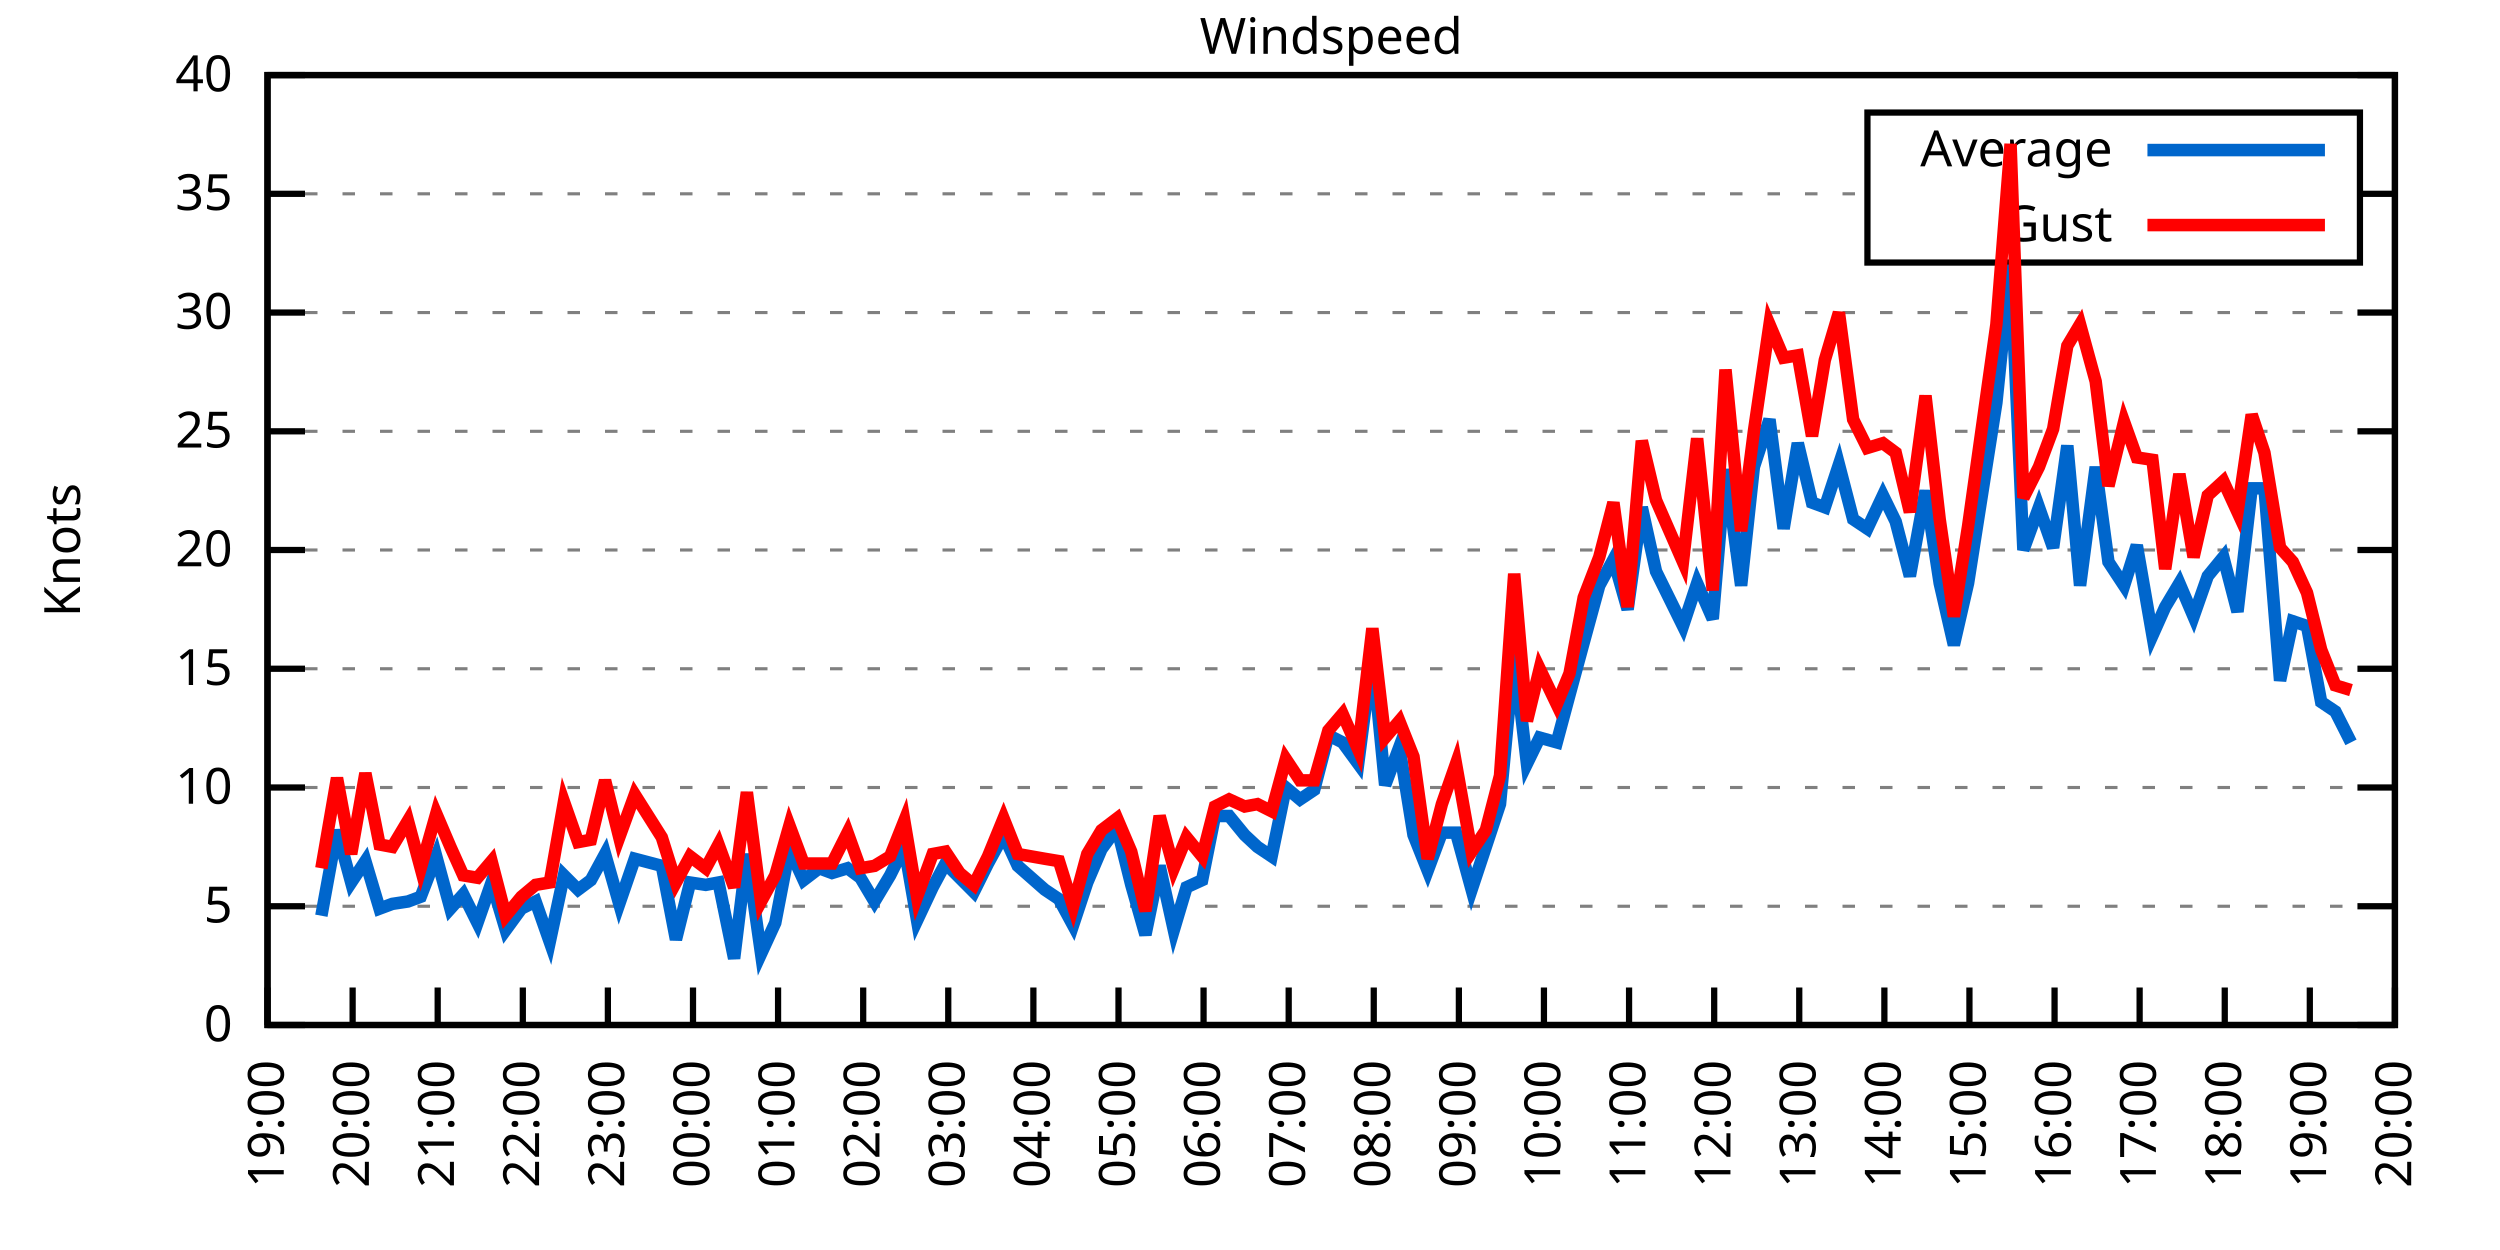
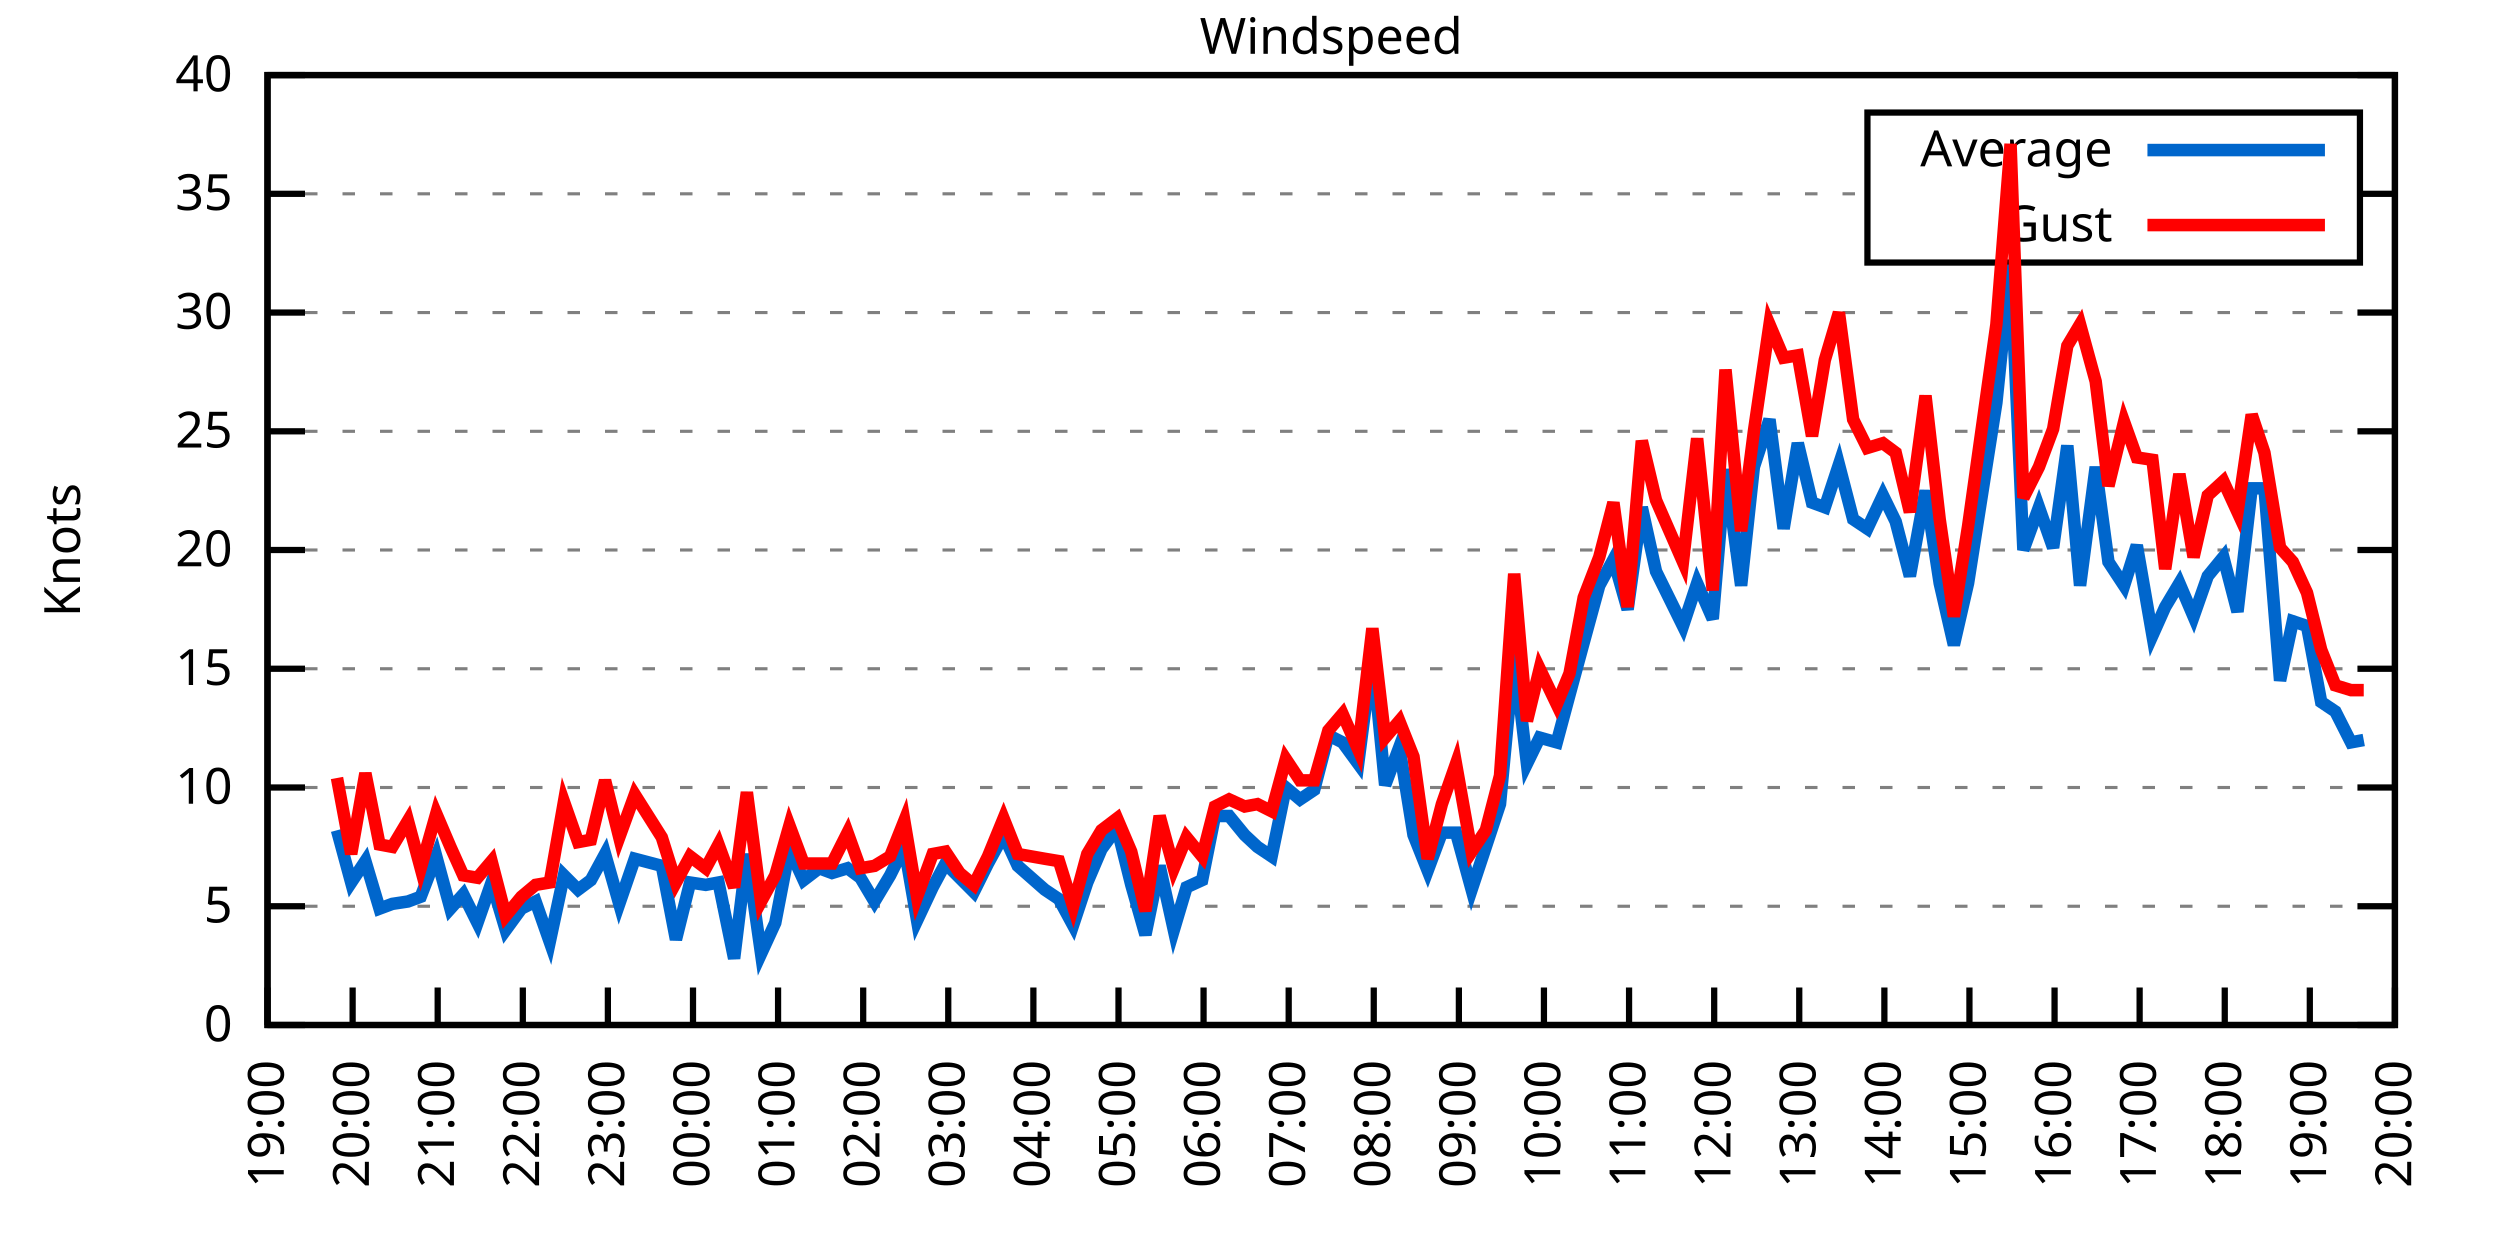
<svg xmlns="http://www.w3.org/2000/svg" xmlns:xlink="http://www.w3.org/1999/xlink" width="400" height="200" viewBox="0 0 400 200">
  <g id="gnuplot_canvas">
    <rect x="0" y="0" width="400" height="200" fill="none" />
    <defs>
      <circle id="gpDot" r="0.5" stroke-width="0.5" stroke="currentColor" />
      <path id="gpPt0" stroke-width="0.333" stroke="currentColor" d="M-1,0 h2 M0,-1 v2" />
      <path id="gpPt1" stroke-width="0.333" stroke="currentColor" d="M-1,-1 L1,1 M1,-1 L-1,1" />
      <path id="gpPt2" stroke-width="0.333" stroke="currentColor" d="M-1,0 L1,0 M0,-1 L0,1 M-1,-1 L1,1 M-1,1 L1,-1" />
      <rect id="gpPt3" stroke-width="0.333" stroke="currentColor" x="-1" y="-1" width="2" height="2" />
      <rect id="gpPt4" stroke-width="0.333" stroke="currentColor" fill="currentColor" x="-1" y="-1" width="2" height="2" />
      <circle id="gpPt5" stroke-width="0.333" stroke="currentColor" cx="0" cy="0" r="1" />
      <use xlink:href="#gpPt5" id="gpPt6" fill="currentColor" stroke="none" />
      <path id="gpPt7" stroke-width="0.333" stroke="currentColor" d="M0,-1.33 L-1.33,0.67 L1.33,0.67 z" />
      <use xlink:href="#gpPt7" id="gpPt8" fill="currentColor" stroke="none" />
      <use xlink:href="#gpPt7" id="gpPt9" stroke="currentColor" transform="rotate(180)" />
      <use xlink:href="#gpPt9" id="gpPt10" fill="currentColor" stroke="none" />
      <use xlink:href="#gpPt3" id="gpPt11" stroke="currentColor" transform="rotate(45)" />
      <use xlink:href="#gpPt11" id="gpPt12" fill="currentColor" stroke="none" />
      <path id="gpPt13" stroke-width="0.333" stroke="currentColor" d="M0,1.330 L1.265,0.411 L0.782,-1.067 L-0.782,-1.076 L-1.265,0.411 z" />
      <use xlink:href="#gpPt13" id="gpPt14" fill="currentColor" stroke="none" />
      <filter id="textbox" filterUnits="objectBoundingBox" x="0" y="0" height="1" width="1">
        <feFlood flood-color="white" flood-opacity="1" result="bgnd" />
        <feComposite in="SourceGraphic" in2="bgnd" operator="atop" />
      </filter>
      <filter id="greybox" filterUnits="objectBoundingBox" x="0" y="0" height="1" width="1">
        <feFlood flood-color="lightgrey" flood-opacity="1" result="grey" />
        <feComposite in="SourceGraphic" in2="grey" operator="atop" />
      </filter>
    </defs>
    <g fill="none" color="white" stroke="currentColor" stroke-width="1.00" stroke-linecap="butt" stroke-linejoin="miter">
</g>
    <g fill="none" color="black" stroke="currentColor" stroke-width="1.00" stroke-linecap="butt" stroke-linejoin="miter">
      <g stroke="none" shape-rendering="crispEdges">
        <polygon fill="rgb(255, 255, 255)" points="42.80,164.00 383.18,164.00 383.18,12.02 42.80,12.02 " />
      </g>
    </g>
    <g fill="none" color="black" stroke="currentColor" stroke-width="1.00" stroke-linecap="butt" stroke-linejoin="miter">
</g>
    <g fill="none" color="black" stroke="black" stroke-width="0.50" stroke-linecap="butt" stroke-linejoin="miter">
</g>
    <g fill="none" color="gray" stroke="currentColor" stroke-width="0.50" stroke-linecap="butt" stroke-linejoin="miter">
      <path stroke="gray" stroke-dasharray="2,4" class="gridline" d="M42.80,164.00 L383.19,164.00  " />
    </g>
    <g fill="none" color="gray" stroke="gray" stroke-width="1.00" stroke-linecap="butt" stroke-linejoin="miter">
</g>
    <g fill="none" color="black" stroke="currentColor" stroke-width="1.00" stroke-linecap="butt" stroke-linejoin="miter">
      <path stroke="black" d="M42.80,164.00 L48.80,164.00 M383.19,164.00 L377.19,164.00  " />
      <g transform="translate(37.20,166.60)" stroke="none" fill="black" font-family="Sans" font-size="8.00" text-anchor="end">
        <text>
          <tspan font-family="Sans"> 0</tspan>
        </text>
      </g>
    </g>
    <g fill="none" color="black" stroke="currentColor" stroke-width="1.00" stroke-linecap="butt" stroke-linejoin="miter">
</g>
    <g fill="none" color="black" stroke="black" stroke-width="0.50" stroke-linecap="butt" stroke-linejoin="miter">
</g>
    <g fill="none" color="gray" stroke="currentColor" stroke-width="0.50" stroke-linecap="butt" stroke-linejoin="miter">
      <path stroke="gray" stroke-dasharray="2,4" class="gridline" d="M42.80,145.00 L383.19,145.00  " />
    </g>
    <g fill="none" color="gray" stroke="gray" stroke-width="1.00" stroke-linecap="butt" stroke-linejoin="miter">
</g>
    <g fill="none" color="black" stroke="currentColor" stroke-width="1.00" stroke-linecap="butt" stroke-linejoin="miter">
      <path stroke="black" d="M42.80,145.00 L48.80,145.00 M383.19,145.00 L377.19,145.00  " />
      <g transform="translate(37.20,147.60)" stroke="none" fill="black" font-family="Sans" font-size="8.00" text-anchor="end">
        <text>
          <tspan font-family="Sans"> 5</tspan>
        </text>
      </g>
    </g>
    <g fill="none" color="black" stroke="currentColor" stroke-width="1.00" stroke-linecap="butt" stroke-linejoin="miter">
</g>
    <g fill="none" color="black" stroke="black" stroke-width="0.50" stroke-linecap="butt" stroke-linejoin="miter">
</g>
    <g fill="none" color="gray" stroke="currentColor" stroke-width="0.50" stroke-linecap="butt" stroke-linejoin="miter">
      <path stroke="gray" stroke-dasharray="2,4" class="gridline" d="M42.80,126.00 L383.19,126.00  " />
    </g>
    <g fill="none" color="gray" stroke="gray" stroke-width="1.00" stroke-linecap="butt" stroke-linejoin="miter">
</g>
    <g fill="none" color="black" stroke="currentColor" stroke-width="1.00" stroke-linecap="butt" stroke-linejoin="miter">
      <path stroke="black" d="M42.80,126.00 L48.80,126.00 M383.19,126.00 L377.19,126.00  " />
      <g transform="translate(37.20,128.60)" stroke="none" fill="black" font-family="Sans" font-size="8.00" text-anchor="end">
        <text>
          <tspan font-family="Sans"> 10</tspan>
        </text>
      </g>
    </g>
    <g fill="none" color="black" stroke="currentColor" stroke-width="1.00" stroke-linecap="butt" stroke-linejoin="miter">
</g>
    <g fill="none" color="black" stroke="black" stroke-width="0.50" stroke-linecap="butt" stroke-linejoin="miter">
</g>
    <g fill="none" color="gray" stroke="currentColor" stroke-width="0.50" stroke-linecap="butt" stroke-linejoin="miter">
      <path stroke="gray" stroke-dasharray="2,4" class="gridline" d="M42.80,107.00 L383.19,107.00  " />
    </g>
    <g fill="none" color="gray" stroke="gray" stroke-width="1.00" stroke-linecap="butt" stroke-linejoin="miter">
</g>
    <g fill="none" color="black" stroke="currentColor" stroke-width="1.00" stroke-linecap="butt" stroke-linejoin="miter">
      <path stroke="black" d="M42.80,107.00 L48.80,107.00 M383.19,107.00 L377.19,107.00  " />
      <g transform="translate(37.20,109.60)" stroke="none" fill="black" font-family="Sans" font-size="8.00" text-anchor="end">
        <text>
          <tspan font-family="Sans"> 15</tspan>
        </text>
      </g>
    </g>
    <g fill="none" color="black" stroke="currentColor" stroke-width="1.00" stroke-linecap="butt" stroke-linejoin="miter">
</g>
    <g fill="none" color="black" stroke="black" stroke-width="0.50" stroke-linecap="butt" stroke-linejoin="miter">
</g>
    <g fill="none" color="gray" stroke="currentColor" stroke-width="0.50" stroke-linecap="butt" stroke-linejoin="miter">
      <path stroke="gray" stroke-dasharray="2,4" class="gridline" d="M42.80,88.00 L383.19,88.00  " />
    </g>
    <g fill="none" color="gray" stroke="gray" stroke-width="1.00" stroke-linecap="butt" stroke-linejoin="miter">
</g>
    <g fill="none" color="black" stroke="currentColor" stroke-width="1.00" stroke-linecap="butt" stroke-linejoin="miter">
      <path stroke="black" d="M42.80,88.00 L48.80,88.00 M383.19,88.00 L377.19,88.00  " />
      <g transform="translate(37.20,90.60)" stroke="none" fill="black" font-family="Sans" font-size="8.00" text-anchor="end">
        <text>
          <tspan font-family="Sans"> 20</tspan>
        </text>
      </g>
    </g>
    <g fill="none" color="black" stroke="currentColor" stroke-width="1.00" stroke-linecap="butt" stroke-linejoin="miter">
</g>
    <g fill="none" color="black" stroke="black" stroke-width="0.50" stroke-linecap="butt" stroke-linejoin="miter">
</g>
    <g fill="none" color="gray" stroke="currentColor" stroke-width="0.50" stroke-linecap="butt" stroke-linejoin="miter">
      <path stroke="gray" stroke-dasharray="2,4" class="gridline" d="M42.80,69.01 L383.19,69.01  " />
    </g>
    <g fill="none" color="gray" stroke="gray" stroke-width="1.00" stroke-linecap="butt" stroke-linejoin="miter">
</g>
    <g fill="none" color="black" stroke="currentColor" stroke-width="1.00" stroke-linecap="butt" stroke-linejoin="miter">
      <path stroke="black" d="M42.80,69.01 L48.80,69.01 M383.19,69.01 L377.19,69.01  " />
      <g transform="translate(37.20,71.61)" stroke="none" fill="black" font-family="Sans" font-size="8.00" text-anchor="end">
        <text>
          <tspan font-family="Sans"> 25</tspan>
        </text>
      </g>
    </g>
    <g fill="none" color="black" stroke="currentColor" stroke-width="1.00" stroke-linecap="butt" stroke-linejoin="miter">
</g>
    <g fill="none" color="black" stroke="black" stroke-width="0.50" stroke-linecap="butt" stroke-linejoin="miter">
</g>
    <g fill="none" color="gray" stroke="currentColor" stroke-width="0.50" stroke-linecap="butt" stroke-linejoin="miter">
      <path stroke="gray" stroke-dasharray="2,4" class="gridline" d="M42.80,50.01 L383.19,50.01  " />
    </g>
    <g fill="none" color="gray" stroke="gray" stroke-width="1.00" stroke-linecap="butt" stroke-linejoin="miter">
</g>
    <g fill="none" color="black" stroke="currentColor" stroke-width="1.00" stroke-linecap="butt" stroke-linejoin="miter">
      <path stroke="black" d="M42.80,50.01 L48.80,50.01 M383.19,50.01 L377.19,50.01  " />
      <g transform="translate(37.20,52.61)" stroke="none" fill="black" font-family="Sans" font-size="8.00" text-anchor="end">
        <text>
          <tspan font-family="Sans"> 30</tspan>
        </text>
      </g>
    </g>
    <g fill="none" color="black" stroke="currentColor" stroke-width="1.00" stroke-linecap="butt" stroke-linejoin="miter">
</g>
    <g fill="none" color="black" stroke="black" stroke-width="0.50" stroke-linecap="butt" stroke-linejoin="miter">
</g>
    <g fill="none" color="gray" stroke="currentColor" stroke-width="0.50" stroke-linecap="butt" stroke-linejoin="miter">
      <path stroke="gray" stroke-dasharray="2,4" class="gridline" d="M42.80,31.01 L298.79,31.01 M377.59,31.01 L383.19,31.01  " />
    </g>
    <g fill="none" color="gray" stroke="gray" stroke-width="1.00" stroke-linecap="butt" stroke-linejoin="miter">
</g>
    <g fill="none" color="black" stroke="currentColor" stroke-width="1.00" stroke-linecap="butt" stroke-linejoin="miter">
      <path stroke="black" d="M42.80,31.01 L48.80,31.01 M383.19,31.01 L377.19,31.01  " />
      <g transform="translate(37.20,33.61)" stroke="none" fill="black" font-family="Sans" font-size="8.00" text-anchor="end">
        <text>
          <tspan font-family="Sans"> 35</tspan>
        </text>
      </g>
    </g>
    <g fill="none" color="black" stroke="currentColor" stroke-width="1.00" stroke-linecap="butt" stroke-linejoin="miter">
</g>
    <g fill="none" color="black" stroke="black" stroke-width="0.50" stroke-linecap="butt" stroke-linejoin="miter">
</g>
    <g fill="none" color="gray" stroke="currentColor" stroke-width="0.50" stroke-linecap="butt" stroke-linejoin="miter">
      <path stroke="gray" stroke-dasharray="2,4" class="gridline" d="M42.80,12.01 L383.19,12.01  " />
    </g>
    <g fill="none" color="gray" stroke="gray" stroke-width="1.00" stroke-linecap="butt" stroke-linejoin="miter">
</g>
    <g fill="none" color="black" stroke="currentColor" stroke-width="1.00" stroke-linecap="butt" stroke-linejoin="miter">
      <path stroke="black" d="M42.80,12.01 L48.80,12.01 M383.19,12.01 L377.19,12.01  " />
      <g transform="translate(37.20,14.61)" stroke="none" fill="black" font-family="Sans" font-size="8.00" text-anchor="end">
        <text>
          <tspan font-family="Sans"> 40</tspan>
        </text>
      </g>
    </g>
    <g fill="none" color="black" stroke="currentColor" stroke-width="1.00" stroke-linecap="butt" stroke-linejoin="miter">
      <path stroke="black" d="M42.80,164.00 L42.80,158.00  " />
      <g transform="translate(45.40,169.60) rotate(270.00)" stroke="none" fill="black" font-family="Sans" font-size="8.00" text-anchor="end">
        <text>
          <tspan font-family="Sans">19:00</tspan>
        </text>
      </g>
    </g>
    <g fill="none" color="black" stroke="currentColor" stroke-width="1.00" stroke-linecap="butt" stroke-linejoin="miter">
      <path stroke="black" d="M56.42,164.00 L56.42,158.00  " />
      <g transform="translate(59.02,169.60) rotate(270.00)" stroke="none" fill="black" font-family="Sans" font-size="8.00" text-anchor="end">
        <text>
          <tspan font-family="Sans">20:00</tspan>
        </text>
      </g>
    </g>
    <g fill="none" color="black" stroke="currentColor" stroke-width="1.00" stroke-linecap="butt" stroke-linejoin="miter">
      <path stroke="black" d="M70.03,164.00 L70.03,158.00  " />
      <g transform="translate(72.63,169.60) rotate(270.00)" stroke="none" fill="black" font-family="Sans" font-size="8.00" text-anchor="end">
        <text>
          <tspan font-family="Sans">21:00</tspan>
        </text>
      </g>
    </g>
    <g fill="none" color="black" stroke="currentColor" stroke-width="1.00" stroke-linecap="butt" stroke-linejoin="miter">
      <path stroke="black" d="M83.65,164.00 L83.65,158.00  " />
      <g transform="translate(86.25,169.60) rotate(270.00)" stroke="none" fill="black" font-family="Sans" font-size="8.00" text-anchor="end">
        <text>
          <tspan font-family="Sans">22:00</tspan>
        </text>
      </g>
    </g>
    <g fill="none" color="black" stroke="currentColor" stroke-width="1.00" stroke-linecap="butt" stroke-linejoin="miter">
      <path stroke="black" d="M97.26,164.00 L97.26,158.00  " />
      <g transform="translate(99.86,169.60) rotate(270.00)" stroke="none" fill="black" font-family="Sans" font-size="8.00" text-anchor="end">
        <text>
          <tspan font-family="Sans">23:00</tspan>
        </text>
      </g>
    </g>
    <g fill="none" color="black" stroke="currentColor" stroke-width="1.00" stroke-linecap="butt" stroke-linejoin="miter">
      <path stroke="black" d="M110.88,164.00 L110.88,158.00  " />
      <g transform="translate(113.48,169.60) rotate(270.00)" stroke="none" fill="black" font-family="Sans" font-size="8.00" text-anchor="end">
        <text>
          <tspan font-family="Sans">00:00</tspan>
        </text>
      </g>
    </g>
    <g fill="none" color="black" stroke="currentColor" stroke-width="1.00" stroke-linecap="butt" stroke-linejoin="miter">
      <path stroke="black" d="M124.49,164.00 L124.49,158.00  " />
      <g transform="translate(127.09,169.60) rotate(270.00)" stroke="none" fill="black" font-family="Sans" font-size="8.00" text-anchor="end">
        <text>
          <tspan font-family="Sans">01:00</tspan>
        </text>
      </g>
    </g>
    <g fill="none" color="black" stroke="currentColor" stroke-width="1.00" stroke-linecap="butt" stroke-linejoin="miter">
      <path stroke="black" d="M138.11,164.00 L138.11,158.00  " />
      <g transform="translate(140.71,169.60) rotate(270.00)" stroke="none" fill="black" font-family="Sans" font-size="8.00" text-anchor="end">
        <text>
          <tspan font-family="Sans">02:00</tspan>
        </text>
      </g>
    </g>
    <g fill="none" color="black" stroke="currentColor" stroke-width="1.00" stroke-linecap="butt" stroke-linejoin="miter">
      <path stroke="black" d="M151.72,164.00 L151.72,158.00  " />
      <g transform="translate(154.32,169.60) rotate(270.00)" stroke="none" fill="black" font-family="Sans" font-size="8.00" text-anchor="end">
        <text>
          <tspan font-family="Sans">03:00</tspan>
        </text>
      </g>
    </g>
    <g fill="none" color="black" stroke="currentColor" stroke-width="1.00" stroke-linecap="butt" stroke-linejoin="miter">
      <path stroke="black" d="M165.34,164.00 L165.34,158.00  " />
      <g transform="translate(167.94,169.60) rotate(270.00)" stroke="none" fill="black" font-family="Sans" font-size="8.00" text-anchor="end">
        <text>
          <tspan font-family="Sans">04:00</tspan>
        </text>
      </g>
    </g>
    <g fill="none" color="black" stroke="currentColor" stroke-width="1.00" stroke-linecap="butt" stroke-linejoin="miter">
      <path stroke="black" d="M178.96,164.00 L178.96,158.00  " />
      <g transform="translate(181.56,169.60) rotate(270.00)" stroke="none" fill="black" font-family="Sans" font-size="8.00" text-anchor="end">
        <text>
          <tspan font-family="Sans">05:00</tspan>
        </text>
      </g>
    </g>
    <g fill="none" color="black" stroke="currentColor" stroke-width="1.00" stroke-linecap="butt" stroke-linejoin="miter">
      <path stroke="black" d="M192.57,164.00 L192.57,158.00  " />
      <g transform="translate(195.17,169.60) rotate(270.00)" stroke="none" fill="black" font-family="Sans" font-size="8.00" text-anchor="end">
        <text>
          <tspan font-family="Sans">06:00</tspan>
        </text>
      </g>
    </g>
    <g fill="none" color="black" stroke="currentColor" stroke-width="1.00" stroke-linecap="butt" stroke-linejoin="miter">
      <path stroke="black" d="M206.19,164.00 L206.19,158.00  " />
      <g transform="translate(208.79,169.60) rotate(270.00)" stroke="none" fill="black" font-family="Sans" font-size="8.00" text-anchor="end">
        <text>
          <tspan font-family="Sans">07:00</tspan>
        </text>
      </g>
    </g>
    <g fill="none" color="black" stroke="currentColor" stroke-width="1.00" stroke-linecap="butt" stroke-linejoin="miter">
      <path stroke="black" d="M219.80,164.00 L219.80,158.00  " />
      <g transform="translate(222.40,169.60) rotate(270.00)" stroke="none" fill="black" font-family="Sans" font-size="8.00" text-anchor="end">
        <text>
          <tspan font-family="Sans">08:00</tspan>
        </text>
      </g>
    </g>
    <g fill="none" color="black" stroke="currentColor" stroke-width="1.00" stroke-linecap="butt" stroke-linejoin="miter">
      <path stroke="black" d="M233.42,164.00 L233.42,158.00  " />
      <g transform="translate(236.02,169.60) rotate(270.00)" stroke="none" fill="black" font-family="Sans" font-size="8.00" text-anchor="end">
        <text>
          <tspan font-family="Sans">09:00</tspan>
        </text>
      </g>
    </g>
    <g fill="none" color="black" stroke="currentColor" stroke-width="1.00" stroke-linecap="butt" stroke-linejoin="miter">
      <path stroke="black" d="M247.03,164.00 L247.03,158.00  " />
      <g transform="translate(249.63,169.60) rotate(270.00)" stroke="none" fill="black" font-family="Sans" font-size="8.00" text-anchor="end">
        <text>
          <tspan font-family="Sans">10:00</tspan>
        </text>
      </g>
    </g>
    <g fill="none" color="black" stroke="currentColor" stroke-width="1.00" stroke-linecap="butt" stroke-linejoin="miter">
      <path stroke="black" d="M260.65,164.00 L260.65,158.00  " />
      <g transform="translate(263.25,169.60) rotate(270.00)" stroke="none" fill="black" font-family="Sans" font-size="8.00" text-anchor="end">
        <text>
          <tspan font-family="Sans">11:00</tspan>
        </text>
      </g>
    </g>
    <g fill="none" color="black" stroke="currentColor" stroke-width="1.00" stroke-linecap="butt" stroke-linejoin="miter">
      <path stroke="black" d="M274.27,164.00 L274.27,158.00  " />
      <g transform="translate(276.87,169.60) rotate(270.00)" stroke="none" fill="black" font-family="Sans" font-size="8.00" text-anchor="end">
        <text>
          <tspan font-family="Sans">12:00</tspan>
        </text>
      </g>
    </g>
    <g fill="none" color="black" stroke="currentColor" stroke-width="1.00" stroke-linecap="butt" stroke-linejoin="miter">
      <path stroke="black" d="M287.88,164.00 L287.88,158.00  " />
      <g transform="translate(290.48,169.60) rotate(270.00)" stroke="none" fill="black" font-family="Sans" font-size="8.00" text-anchor="end">
        <text>
          <tspan font-family="Sans">13:00</tspan>
        </text>
      </g>
    </g>
    <g fill="none" color="black" stroke="currentColor" stroke-width="1.00" stroke-linecap="butt" stroke-linejoin="miter">
      <path stroke="black" d="M301.50,164.00 L301.50,158.00  " />
      <g transform="translate(304.10,169.60) rotate(270.00)" stroke="none" fill="black" font-family="Sans" font-size="8.00" text-anchor="end">
        <text>
          <tspan font-family="Sans">14:00</tspan>
        </text>
      </g>
    </g>
    <g fill="none" color="black" stroke="currentColor" stroke-width="1.00" stroke-linecap="butt" stroke-linejoin="miter">
      <path stroke="black" d="M315.11,164.00 L315.11,158.00  " />
      <g transform="translate(317.71,169.60) rotate(270.00)" stroke="none" fill="black" font-family="Sans" font-size="8.00" text-anchor="end">
        <text>
          <tspan font-family="Sans">15:00</tspan>
        </text>
      </g>
    </g>
    <g fill="none" color="black" stroke="currentColor" stroke-width="1.00" stroke-linecap="butt" stroke-linejoin="miter">
      <path stroke="black" d="M328.73,164.00 L328.73,158.00  " />
      <g transform="translate(331.33,169.60) rotate(270.00)" stroke="none" fill="black" font-family="Sans" font-size="8.00" text-anchor="end">
        <text>
          <tspan font-family="Sans">16:00</tspan>
        </text>
      </g>
    </g>
    <g fill="none" color="black" stroke="currentColor" stroke-width="1.00" stroke-linecap="butt" stroke-linejoin="miter">
      <path stroke="black" d="M342.34,164.00 L342.34,158.00  " />
      <g transform="translate(344.94,169.60) rotate(270.00)" stroke="none" fill="black" font-family="Sans" font-size="8.00" text-anchor="end">
        <text>
          <tspan font-family="Sans">17:00</tspan>
        </text>
      </g>
    </g>
    <g fill="none" color="black" stroke="currentColor" stroke-width="1.00" stroke-linecap="butt" stroke-linejoin="miter">
      <path stroke="black" d="M355.96,164.00 L355.96,158.00  " />
      <g transform="translate(358.56,169.60) rotate(270.00)" stroke="none" fill="black" font-family="Sans" font-size="8.00" text-anchor="end">
        <text>
          <tspan font-family="Sans">18:00</tspan>
        </text>
      </g>
    </g>
    <g fill="none" color="black" stroke="currentColor" stroke-width="1.00" stroke-linecap="butt" stroke-linejoin="miter">
      <path stroke="black" d="M369.57,164.00 L369.57,158.00  " />
      <g transform="translate(372.17,169.60) rotate(270.00)" stroke="none" fill="black" font-family="Sans" font-size="8.00" text-anchor="end">
        <text>
          <tspan font-family="Sans">19:00</tspan>
        </text>
      </g>
    </g>
    <g fill="none" color="black" stroke="currentColor" stroke-width="1.00" stroke-linecap="butt" stroke-linejoin="miter">
      <path stroke="black" d="M383.19,164.00 L383.19,158.00  " />
      <g transform="translate(385.79,169.60) rotate(270.00)" stroke="none" fill="black" font-family="Sans" font-size="8.00" text-anchor="end">
        <text>
          <tspan font-family="Sans">20:00</tspan>
        </text>
      </g>
    </g>
    <g fill="none" color="black" stroke="currentColor" stroke-width="1.00" stroke-linecap="butt" stroke-linejoin="miter">
</g>
    <g fill="none" color="black" stroke="currentColor" stroke-width="1.00" stroke-linecap="butt" stroke-linejoin="miter">
      <path stroke="black" d="M42.80,12.01 L42.80,164.00 L383.19,164.00 L383.19,12.01 L42.80,12.01 Z  " />
    </g>
    <g fill="none" color="black" stroke="currentColor" stroke-width="1.00" stroke-linecap="butt" stroke-linejoin="miter">
</g>
    <g fill="none" color="black" stroke="currentColor" stroke-width="1.00" stroke-linecap="butt" stroke-linejoin="miter">
      <path stroke="black" d="M298.79,42.01 L298.79,18.01 L377.59,18.01 L377.59,42.01 L298.79,42.01 Z  " />
    </g>
    <g id="Windspeed_plot_1">
      <g fill="none" color="white" stroke="black" stroke-width="2.00" stroke-linecap="butt" stroke-linejoin="miter">
</g>
      <g fill="none" color="black" stroke="currentColor" stroke-width="2.00" stroke-linecap="butt" stroke-linejoin="miter">
        <g transform="translate(337.99,26.61)" stroke="none" fill="black" font-family="Sans" font-size="8.00" text-anchor="end">
          <text>
            <tspan font-family="Sans">Average</tspan>
          </text>
        </g>
      </g>
      <g fill="none" color="black" stroke="currentColor" stroke-width="2.00" stroke-linecap="butt" stroke-linejoin="miter">
-         <path stroke="rgb(  0, 102, 204)" d="M343.59,24.01 L371.99,24.01 M51.42,146.52 L53.92,132.84 L56.19,141.20 L58.46,137.78 L60.73,145.38 L62.77,144.62   L65.27,144.24 L67.31,143.48 L69.80,137.02 L72.07,145.38 L74.12,143.10 L76.39,147.66 L78.65,141.20 L80.92,148.80   L83.42,145.38 L85.69,144.24 L87.96,150.70 L90.23,140.06 L92.50,142.34 L94.54,140.82 L96.81,136.64 L99.08,144.62   L101.57,137.40 L105.89,138.54 L108.15,150.32 L110.42,141.20 L112.92,141.58 L114.96,141.20 L117.46,153.36 L119.50,136.64   L121.77,152.60 L124.04,147.66 L126.31,135.88 L128.58,140.82 L131.07,138.92 L133.12,139.68 L135.61,138.92 L137.66,140.44   L139.92,144.24 L142.42,140.06 L144.69,135.50 L146.73,147.28 L149.23,141.96 L151.27,138.16 L153.54,140.44 L155.81,142.72   L158.08,138.16 L160.57,133.60 L162.84,138.54 L167.16,142.34 L169.43,143.86 L171.69,148.04 L173.96,141.20 L176.23,135.88   L178.73,132.46 L181.00,141.58 L183.27,149.56 L185.54,138.54 L187.81,148.80 L189.85,141.96 L192.34,140.82 L194.39,130.56   L196.66,130.56 L199.15,133.60 L201.19,135.50 L203.46,137.02 L205.73,126.00 L208.00,127.90 L210.27,126.38 L212.54,117.64   L214.81,118.78 L217.31,122.20 L219.58,104.72 L221.62,125.62 L223.89,119.54 L226.16,133.60 L228.43,139.30 L230.70,133.22   L232.96,133.22 L235.46,142.34 L237.73,135.50 L240.00,128.66 L242.27,104.72 L244.31,122.20 L246.35,118.02 L249.08,118.78   L251.12,111.18 L253.39,102.82 L255.88,93.70 L258.15,89.52 L260.42,97.50 L262.69,81.17 L264.96,91.42 L269.27,100.16   L271.54,93.32 L274.04,99.02 L276.08,75.09 L278.58,93.70 L280.62,74.71 L283.12,67.11 L285.38,84.59 L287.65,70.91   L289.92,80.41 L291.97,81.17 L294.23,74.33 L296.50,83.07 L298.77,84.59 L301.27,79.27 L303.31,83.45 L305.58,92.18   L308.08,78.51 L310.35,93.32 L312.62,103.20 L314.89,93.32 L319.42,64.45 L321.69,42.41 L323.74,88.00 L326.23,81.17   L328.50,87.63 L330.77,71.29 L332.81,93.70 L335.31,74.71 L337.35,89.90 L339.85,93.70 L341.89,87.25 L344.39,101.68   L346.43,97.12 L348.70,93.32 L350.97,98.64 L353.24,92.18 L355.73,89.14 L358.00,97.88 L360.27,78.13 L362.31,78.13   L364.81,108.90 L366.85,99.40 L369.12,100.16 L371.39,112.32 L373.66,113.84 L376.16,118.78  " />
+         <path stroke="rgb(  0, 102, 204)" d="M343.59,24.01 L371.99,24.01 M53.92,132.84 L56.19,141.20 L58.46,137.78 L60.73,145.38 L62.77,144.62 L65.27,144.24   L67.31,143.48 L69.80,137.02 L72.07,145.38 L74.12,143.10 L76.39,147.66 L78.65,141.20 L80.92,148.80 L83.42,145.38   L85.69,144.24 L87.96,150.70 L90.23,140.06 L92.50,142.34 L94.54,140.82 L96.81,136.64 L99.08,144.62 L101.57,137.40   L105.89,138.54 L108.15,150.32 L110.42,141.20 L112.92,141.58 L114.96,141.20 L117.46,153.36 L119.50,136.64 L121.77,152.60   L124.04,147.66 L126.31,135.88 L128.58,140.82 L131.07,138.92 L133.12,139.68 L135.61,138.92 L137.66,140.44 L139.92,144.24   L142.42,140.06 L144.69,135.50 L146.73,147.28 L149.23,141.96 L151.27,138.16 L153.54,140.44 L155.81,142.72 L158.08,138.16   L160.57,133.60 L162.84,138.54 L167.16,142.34 L169.43,143.86 L171.69,148.04 L173.96,141.20 L176.23,135.88 L178.73,132.46   L181.00,141.58 L183.27,149.56 L185.54,138.54 L187.81,148.80 L189.85,141.96 L192.34,140.82 L194.39,130.56 L196.66,130.56   L199.15,133.60 L201.19,135.50 L203.46,137.02 L205.73,126.00 L208.00,127.90 L210.27,126.38 L212.54,117.64 L214.81,118.78   L217.31,122.20 L219.58,104.72 L221.62,125.62 L223.89,119.54 L226.16,133.60 L228.43,139.30 L230.70,133.22 L232.96,133.22   L235.46,142.34 L237.73,135.50 L240.00,128.66 L242.27,104.72 L244.31,122.20 L246.35,118.02 L249.08,118.78 L251.12,111.18   L253.39,102.82 L255.88,93.70 L258.15,89.52 L260.42,97.50 L262.69,81.17 L264.96,91.42 L269.27,100.16 L271.54,93.32   L274.04,99.02 L276.08,75.09 L278.58,93.70 L280.62,74.71 L283.12,67.11 L285.38,84.59 L287.65,70.91 L289.92,80.41   L291.97,81.17 L294.23,74.33 L296.50,83.07 L298.77,84.59 L301.27,79.27 L303.31,83.45 L305.58,92.18 L308.08,78.51   L310.35,93.32 L312.62,103.20 L314.89,93.32 L319.42,64.45 L321.69,42.41 L323.74,88.00 L326.23,81.17 L328.50,87.63   L330.77,71.29 L332.81,93.70 L335.31,74.71 L337.35,89.90 L339.85,93.70 L341.89,87.25 L344.39,101.68 L346.43,97.12   L348.70,93.32 L350.97,98.64 L353.24,92.18 L355.73,89.14 L358.00,97.88 L360.27,78.13 L362.31,78.13 L364.81,108.90   L366.85,99.40 L369.12,100.16 L371.39,112.32 L373.66,113.84 L376.16,118.78 L378.20,118.40  " />
      </g>
    </g>
    <g id="Windspeed_plot_2">
      <g fill="none" color="black" stroke="currentColor" stroke-width="2.00" stroke-linecap="butt" stroke-linejoin="miter">
        <g transform="translate(337.99,38.61)" stroke="none" fill="black" font-family="Sans" font-size="8.00" text-anchor="end">
          <text>
            <tspan font-family="Sans">Gust</tspan>
          </text>
        </g>
      </g>
      <g fill="none" color="black" stroke="currentColor" stroke-width="2.00" stroke-linecap="butt" stroke-linejoin="miter">
-         <path stroke="rgb(255,   0,   0)" d="M343.59,36.01 L371.99,36.01 M51.42,138.92 L53.92,124.48 L56.19,136.64 L58.46,123.72 L60.73,135.12 L62.77,135.50   L65.27,131.32 L67.31,138.92 L69.80,130.18 L72.07,135.50 L74.12,140.06 L76.39,140.44 L78.65,137.78 L80.92,146.52   L83.42,143.48 L85.69,141.58 L87.96,141.20 L90.23,128.28 L92.50,134.74 L94.54,134.36 L96.81,124.86 L99.08,133.98   L101.57,127.14 L105.89,133.98 L108.15,141.20 L110.42,137.02 L112.92,138.92 L114.96,135.12 L117.46,141.96 L119.50,126.76   L121.77,144.24 L124.04,140.06 L126.31,132.08 L128.58,138.16 L131.07,138.16 L133.12,138.16 L135.61,133.22 L137.66,138.92   L139.92,138.54 L142.42,137.02 L144.69,131.32 L146.73,143.48 L149.23,136.64 L151.27,136.26 L153.54,139.68 L155.81,141.58   L158.08,137.02 L160.57,130.94 L162.84,136.64 L167.16,137.40 L169.43,137.78 L171.69,145.00 L173.96,136.64 L176.23,132.84   L178.73,130.94 L181.00,136.26 L183.27,145.76 L185.54,130.56 L187.81,138.92 L189.85,133.98 L192.34,137.02 L194.39,129.04   L196.66,127.90 L199.15,129.04 L201.19,128.66 L203.46,129.80 L205.73,121.44 L208.00,124.86 L210.27,124.86 L212.54,116.88   L214.81,114.22 L217.31,119.92 L219.58,100.54 L221.62,118.02 L223.89,115.36 L226.16,121.06 L228.43,137.40 L230.70,128.66   L232.96,122.20 L235.46,136.26 L237.73,132.84 L240.00,124.10 L242.27,91.80 L244.31,115.36 L246.35,107.00 L249.08,112.70   L251.12,107.76 L253.39,95.60 L255.88,89.14 L258.15,80.41 L260.42,97.12 L262.69,70.53 L264.96,80.03 L269.27,89.90   L271.54,70.15 L274.04,94.46 L276.08,59.13 L278.58,84.97 L280.62,69.01 L283.12,51.91 L285.38,57.23 L287.65,56.85   L289.92,69.77 L291.97,57.61 L294.23,50.01 L296.50,67.11 L298.77,71.67 L301.27,70.91 L303.31,72.43 L305.58,81.93   L308.08,63.31 L310.35,83.07 L312.62,98.64 L314.89,84.21 L319.42,51.91 L321.69,23.03 L323.74,79.65 L326.23,74.71   L328.50,68.63 L330.77,55.33 L332.81,51.91 L335.31,61.03 L337.35,77.75 L339.85,67.49 L341.89,73.19 L344.39,73.57   L346.43,91.04 L348.70,75.85 L350.97,89.14 L353.24,79.27 L355.73,76.99 L358.00,81.93 L360.27,66.35 L362.31,72.43   L364.81,87.63 L366.85,89.90 L369.12,94.84 L371.39,103.96 L373.66,109.66 L376.16,110.42  " />
+         <path stroke="rgb(255,   0,   0)" d="M343.59,36.01 L371.99,36.01 M53.92,124.48 L56.19,136.64 L58.46,123.72 L60.73,135.12 L62.77,135.50 L65.27,131.32   L67.31,138.92 L69.80,130.18 L72.07,135.50 L74.12,140.06 L76.39,140.44 L78.65,137.78 L80.92,146.52 L83.42,143.48   L85.69,141.58 L87.96,141.20 L90.23,128.28 L92.50,134.74 L94.54,134.36 L96.81,124.86 L99.08,133.98 L101.57,127.14   L105.89,133.98 L108.15,141.20 L110.42,137.02 L112.92,138.92 L114.96,135.12 L117.46,141.96 L119.50,126.76 L121.77,144.24   L124.04,140.06 L126.31,132.08 L128.58,138.16 L131.07,138.16 L133.12,138.16 L135.61,133.22 L137.66,138.92 L139.92,138.54   L142.42,137.02 L144.69,131.32 L146.73,143.48 L149.23,136.64 L151.27,136.26 L153.54,139.68 L155.81,141.58 L158.08,137.02   L160.57,130.94 L162.84,136.64 L167.16,137.40 L169.43,137.78 L171.69,145.00 L173.96,136.64 L176.23,132.84 L178.73,130.94   L181.00,136.26 L183.27,145.76 L185.54,130.56 L187.81,138.92 L189.85,133.98 L192.34,137.02 L194.39,129.04 L196.66,127.90   L199.15,129.04 L201.19,128.66 L203.46,129.80 L205.73,121.44 L208.00,124.86 L210.27,124.86 L212.54,116.88 L214.81,114.22   L217.31,119.92 L219.58,100.54 L221.62,118.02 L223.89,115.36 L226.16,121.06 L228.43,137.40 L230.70,128.66 L232.96,122.20   L235.46,136.26 L237.73,132.84 L240.00,124.10 L242.27,91.80 L244.31,115.36 L246.35,107.00 L249.08,112.70 L251.12,107.76   L253.39,95.60 L255.88,89.14 L258.15,80.41 L260.42,97.12 L262.69,70.53 L264.96,80.03 L269.27,89.90 L271.54,70.15   L274.04,94.46 L276.08,59.13 L278.58,84.97 L280.62,69.01 L283.12,51.91 L285.38,57.23 L287.65,56.85 L289.92,69.77   L291.97,57.61 L294.23,50.01 L296.50,67.11 L298.77,71.67 L301.27,70.91 L303.31,72.43 L305.58,81.93 L308.08,63.31   L310.35,83.07 L312.62,98.64 L314.89,84.21 L319.42,51.91 L321.69,23.03 L323.74,79.65 L326.23,74.71 L328.50,68.63   L330.77,55.33 L332.81,51.91 L335.31,61.03 L337.35,77.75 L339.85,67.49 L341.89,73.19 L344.39,73.57 L346.43,91.04   L348.70,75.85 L350.97,89.14 L353.24,79.27 L355.73,76.99 L358.00,81.93 L360.27,66.35 L362.31,72.43 L364.81,87.63   L366.85,89.90 L369.12,94.84 L371.39,103.96 L373.66,109.66 L376.16,110.42 L378.20,110.42  " />
      </g>
    </g>
    <g fill="none" color="black" stroke="currentColor" stroke-width="2.00" stroke-linecap="butt" stroke-linejoin="miter">
</g>
    <g fill="none" color="black" stroke="black" stroke-width="1.00" stroke-linecap="butt" stroke-linejoin="miter">
</g>
    <g fill="none" color="black" stroke="currentColor" stroke-width="1.00" stroke-linecap="butt" stroke-linejoin="miter">
      <path stroke="black" d="M42.80,12.01 L42.80,164.00 L383.19,164.00 L383.19,12.01 L42.80,12.01 Z  " />
      <g transform="translate(12.80,88.01) rotate(270.00)" stroke="none" fill="black" font-family="Sans" font-size="8.00" text-anchor="middle">
        <text>
          <tspan font-family="Sans">Knots</tspan>
        </text>
      </g>
    </g>
    <g fill="none" color="black" stroke="currentColor" stroke-width="1.00" stroke-linecap="butt" stroke-linejoin="miter">
</g>
    <g fill="none" color="black" stroke="currentColor" stroke-width="1.00" stroke-linecap="butt" stroke-linejoin="miter">
      <g transform="translate(212.99,8.61)" stroke="none" fill="black" font-family="Sans" font-size="8.00" text-anchor="middle">
        <text>
          <tspan font-family="Sans">Windspeed</tspan>
        </text>
      </g>
    </g>
    <g fill="none" color="black" stroke="currentColor" stroke-width="1.00" stroke-linecap="butt" stroke-linejoin="miter">
</g>
  </g>
</svg>
